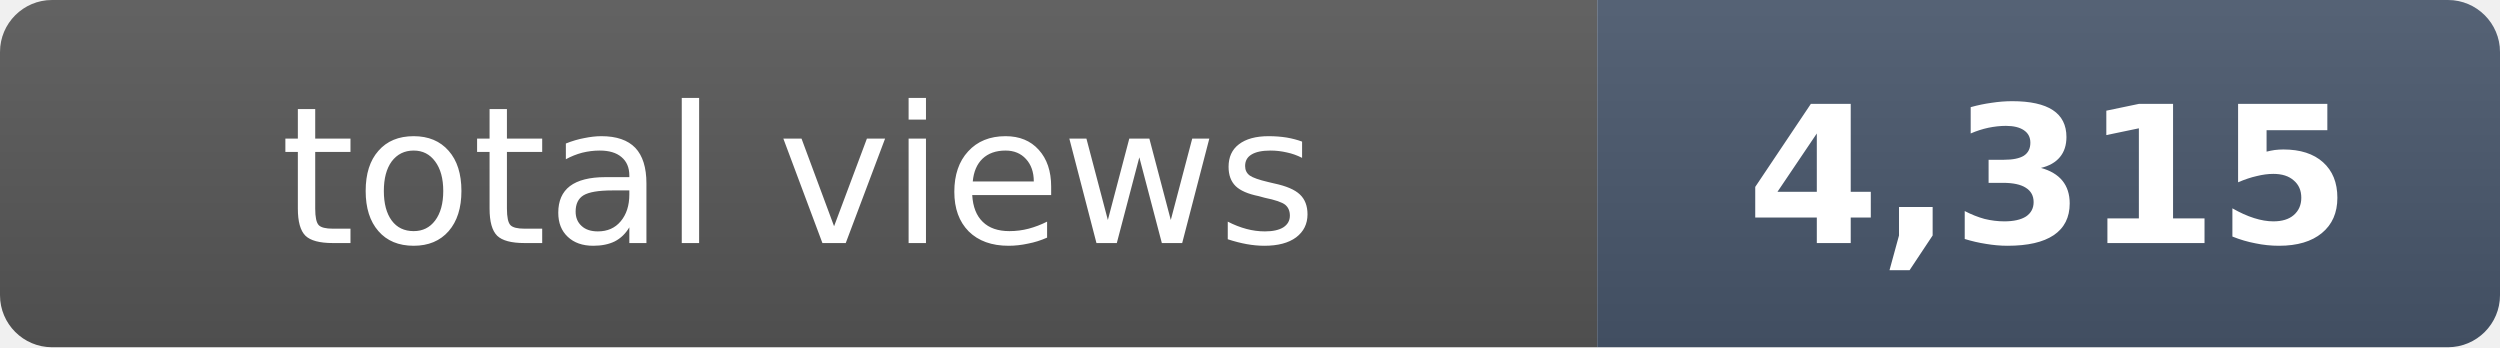
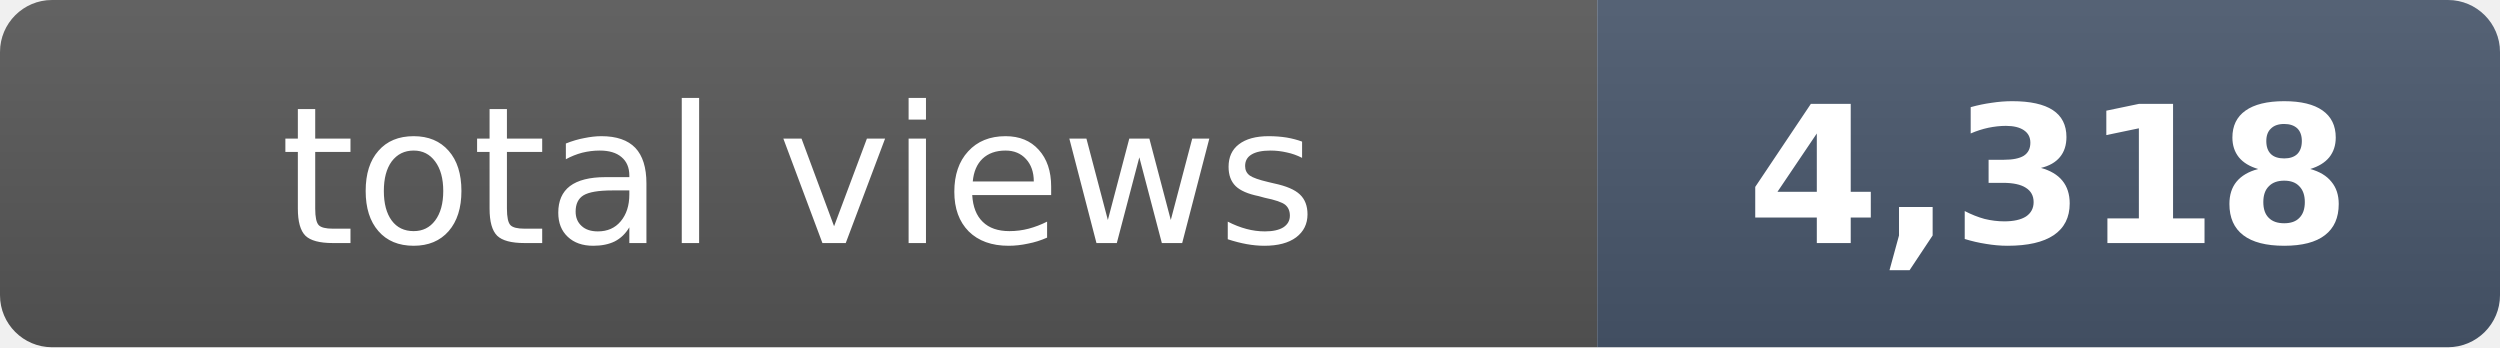
- <svg xmlns="http://www.w3.org/2000/svg" width="144" height="20" role="img" aria-label="total views: 4,315">
+ <svg xmlns="http://www.w3.org/2000/svg" width="144" height="20" role="img" aria-label="total views: 4,318">
  <clipPath id="r">
    <rect width="144" height="20" rx="3" fill="#fff" />
  </clipPath>
  <g clip-path="url(#r)">
    <rect width="92" height="20" fill="#555" />
    <rect x="92" width="52" height="20" fill="#475569" />
    <rect width="144" height="20" fill="url(#s)" />
  </g>
  <defs>
    <linearGradient id="s" x2="0" y2="100%">
      <stop offset="0" stop-color="#fff" stop-opacity=".08" />
      <stop offset="1" stop-opacity=".08" />
    </linearGradient>
  </defs>
  <g fill="#fff" text-anchor="middle" font-family="Verdana,Geneva,DejaVu Sans,sans-serif" font-size="11">
    <text x="46" y="14">total views</text>
-     <text x="118" y="14" font-weight="bold">4,315</text>
+     <text x="118" y="14" font-weight="bold">4,318</text>
  </g>
</svg>
